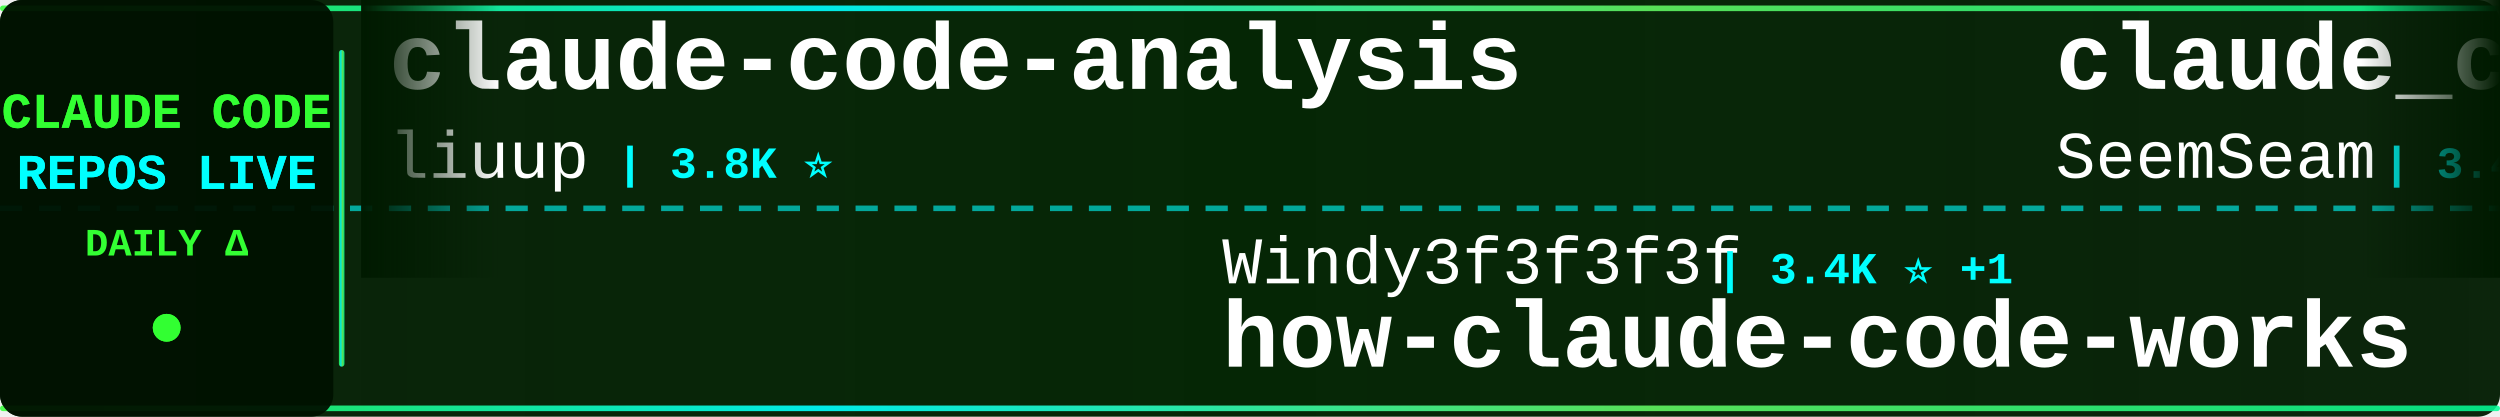
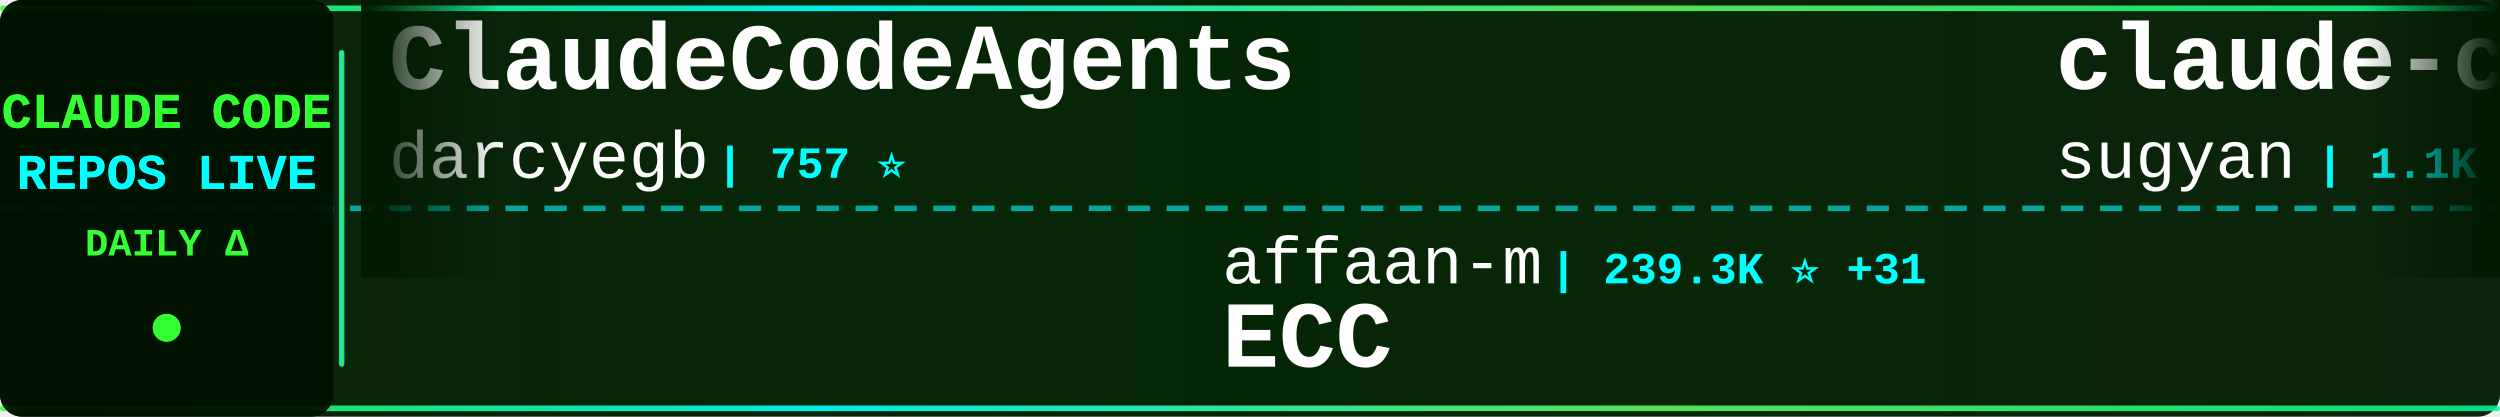
<svg xmlns="http://www.w3.org/2000/svg" width="900" height="150">
  <defs>
    <linearGradient id="tickerBg" x1="0%" y1="0%" x2="100%" y2="0%">
      <stop offset="0%" style="stop-color:#001a00;stop-opacity:0.95" />
      <stop offset="50%" style="stop-color:#002200;stop-opacity:0.98" />
      <stop offset="100%" style="stop-color:#001a00;stop-opacity:0.95" />
    </linearGradient>
    <linearGradient id="borderGrad" x1="0%" y1="0%" x2="100%" y2="0%">
      <stop offset="0%" style="stop-color:#33ff33;stop-opacity:0.85">
        <animate attributeName="stop-opacity" values="0.85;1;0.85" dur="2s" repeatCount="indefinite" />
      </stop>
      <stop offset="33%" style="stop-color:#00ffff;stop-opacity:0.9">
        <animate attributeName="stop-opacity" values="0.9;1;0.9" dur="2.2s" repeatCount="indefinite" />
      </stop>
      <stop offset="66%" style="stop-color:#66ff66;stop-opacity:0.85">
        <animate attributeName="stop-opacity" values="0.85;1;0.85" dur="1.8s" repeatCount="indefinite" />
      </stop>
      <stop offset="100%" style="stop-color:#00ff99;stop-opacity:0.85">
        <animate attributeName="stop-opacity" values="0.85;1;0.85" dur="2s" repeatCount="indefinite" />
      </stop>
    </linearGradient>
    <filter id="textGlow">
      <feGaussianBlur stdDeviation="0.1" result="coloredBlur" />
      <feMerge>
        <feMergeNode in="coloredBlur" />
        <feMergeNode in="SourceGraphic" />
      </feMerge>
    </filter>
    <filter id="metricGlow">
      <feGaussianBlur stdDeviation="0.2" result="coloredBlur" />
      <feMerge>
        <feMergeNode in="coloredBlur" />
        <feMergeNode in="SourceGraphic" />
      </feMerge>
    </filter>
    <linearGradient id="leftFade" x1="0%" y1="0%" x2="100%" y2="0%">
      <stop offset="0%" style="stop-color:#001a00;stop-opacity:1" />
      <stop offset="100%" style="stop-color:#001a00;stop-opacity:0" />
    </linearGradient>
    <linearGradient id="rightFade" x1="0%" y1="0%" x2="100%" y2="0%">
      <stop offset="0%" style="stop-color:#001a00;stop-opacity:0" />
      <stop offset="100%" style="stop-color:#001a00;stop-opacity:1" />
    </linearGradient>
  </defs>
  <rect width="900" height="150" fill="url(#tickerBg)" rx="8" />
  <rect x="0" y="2" width="900" height="2" fill="url(#borderGrad)" rx="1" />
  <rect x="0" y="146" width="900" height="2" fill="url(#borderGrad)" rx="1" />
  <line x1="0" y1="75" x2="900" y2="75" stroke="#00ffff" stroke-width="2" stroke-dasharray="8 6" opacity="0.6" />
  <rect x="0" y="0" width="120" height="150" fill="#001100" opacity="0.95" rx="8" />
  <text x="60" y="46" font-family="'Courier New', monospace" font-size="18" font-weight="bold" fill="#33ff33" text-anchor="middle" filter="url(#textGlow)">
    CLAUDE CODE
  </text>
  <text x="60" y="68" font-family="'Courier New', monospace" font-size="18" font-weight="bold" fill="#00ffff" text-anchor="middle" filter="url(#textGlow)">
    REPOS LIVE
  </text>
  <text x="60" y="92" font-family="'Courier New', monospace" font-size="14" font-weight="bold" fill="#33ff33" text-anchor="middle">
    DAILY Δ
  </text>
  <circle cx="60" cy="118" r="5" fill="#33ff33" filter="url(#metricGlow)">
    <animate attributeName="r" values="4;6;4" dur="1.5s" repeatCount="indefinite" />
    <animate attributeName="opacity" values="0.6;1;0.6" dur="1.5s" repeatCount="indefinite" />
  </circle>
  <rect x="122" y="18" width="2" height="114" fill="url(#borderGrad)" rx="1" />
  <clipPath id="tickerClip">
    <rect x="130" y="0" width="770" height="150" />
  </clipPath>
  <g clip-path="url(#tickerClip)">
    <g id="tickerItems">
      <animateTransform attributeName="transform" attributeType="XML" type="translate" from="0 0" to="-3000 0" dur="54s" repeatCount="indefinite" />
      <g transform="translate(0, 0)">
-         <text x="140" y="32" font-family="'Courier New', monospace" font-size="34" font-weight="bold" fill="#ffffff">claude-code-analysis</text>
-         <text x="140" y="64" font-family="'Courier New', monospace" font-size="24" font-weight="normal" fill="#ffffff" opacity="1.0">liuup</text>
-         <text x="222" y="64" font-family="'Courier New', monospace" font-size="16" font-weight="bold" fill="#00ffff"> | 3.8K ⭐</text>
+         <text x="140" y="32" font-family="'Courier New', monospace" font-size="34" font-weight="bold" fill="#ffffff">ClaudeCodeAgents</text>
+         <text x="140" y="64" font-family="'Courier New', monospace" font-size="24" font-weight="normal" fill="#ffffff" opacity="1.0">darcyegb</text>
+         <text x="258" y="64" font-family="'Courier New', monospace" font-size="16" font-weight="bold" fill="#00ffff"> | 757 ⭐</text>
      </g>
      <g transform="translate(300, 0)">
+         <text x="140" y="102" font-family="'Courier New', monospace" font-size="24" font-weight="normal" fill="#ffffff" opacity="1.0">affaan-m</text>
+         <text x="258" y="102" font-family="'Courier New', monospace" font-size="16" font-weight="bold" fill="#00ffff"> | 239.3K ⭐ +31</text>
+         <text x="140" y="132" font-family="'Courier New', monospace" font-size="34" font-weight="bold" fill="#ffffff">ECC</text>
+       </g>
+       <g transform="translate(600, 0)">
+         <text x="140" y="32" font-family="'Courier New', monospace" font-size="34" font-weight="bold" fill="#ffffff">claude-code-webui</text>
+         <text x="140" y="64" font-family="'Courier New', monospace" font-size="24" font-weight="normal" fill="#ffffff" opacity="1.0">sugyan</text>
+         <text x="234" y="64" font-family="'Courier New', monospace" font-size="16" font-weight="bold" fill="#00ffff"> | 1.1K ⭐</text>
+       </g>
+       <g transform="translate(900, 0)">
        <text x="140" y="102" font-family="'Courier New', monospace" font-size="24" font-weight="normal" fill="#ffffff" opacity="1.0">Windy3f3f3f3f</text>
-         <text x="318" y="102" font-family="'Courier New', monospace" font-size="16" font-weight="bold" fill="#00ffff"> | 3.4K ⭐ +1</text>
+         <text x="318" y="102" font-family="'Courier New', monospace" font-size="16" font-weight="bold" fill="#00ffff"> | 3.4K ⭐</text>
        <text x="140" y="132" font-family="'Courier New', monospace" font-size="34" font-weight="bold" fill="#ffffff">how-claude-code-works</text>
      </g>
-       <g transform="translate(600, 0)">
-         <text x="140" y="32" font-family="'Courier New', monospace" font-size="34" font-weight="bold" fill="#ffffff">claude_codex_bridge</text>
-         <text x="140" y="64" font-family="'Courier New', monospace" font-size="24" font-weight="normal" fill="#ffffff" opacity="1.0">SeemSeam</text>
-         <text x="258" y="64" font-family="'Courier New', monospace" font-size="16" font-weight="bold" fill="#00ffff"> | 3.4K ⭐</text>
-       </g>
-       <g transform="translate(900, 0)">
-         <text x="140" y="102" font-family="'Courier New', monospace" font-size="24" font-weight="normal" fill="#ffffff" opacity="1.0">xu-xiang</text>
-         <text x="258" y="102" font-family="'Courier New', monospace" font-size="16" font-weight="bold" fill="#00ffff"> | 1.8K ⭐</text>
-         <text x="140" y="132" font-family="'Courier New', monospace" font-size="34" font-weight="bold" fill="#ffffff">everything-claude-code-z...</text>
-       </g>
      <g transform="translate(1200, 0)">
-         <text x="140" y="32" font-family="'Courier New', monospace" font-size="34" font-weight="bold" fill="#ffffff">claude-code-telegram</text>
-         <text x="140" y="64" font-family="'Courier New', monospace" font-size="24" font-weight="normal" fill="#ffffff" opacity="1.0">RichardAtCT</text>
-         <text x="294" y="64" font-family="'Courier New', monospace" font-size="16" font-weight="bold" fill="#00ffff"> | 2.8K ⭐</text>
+         <text x="140" y="32" font-family="'Courier New', monospace" font-size="34" font-weight="bold" fill="#ffffff">Dive-into-Claude-Code</text>
+         <text x="140" y="64" font-family="'Courier New', monospace" font-size="24" font-weight="normal" fill="#ffffff" opacity="1.0">VILA-Lab</text>
+         <text x="258" y="64" font-family="'Courier New', monospace" font-size="16" font-weight="bold" fill="#00ffff"> | 2.0K ⭐</text>
      </g>
      <g transform="translate(1500, 0)">
-         <text x="140" y="102" font-family="'Courier New', monospace" font-size="24" font-weight="normal" fill="#ffffff" opacity="1.0">wanshuiyin</text>
-         <text x="282" y="102" font-family="'Courier New', monospace" font-size="16" font-weight="bold" fill="#00ffff"> | 14.5K ⭐ +5</text>
-         <text x="140" y="132" font-family="'Courier New', monospace" font-size="34" font-weight="bold" fill="#ffffff">Auto-claude-code-researc...</text>
+         <text x="140" y="102" font-family="'Courier New', monospace" font-size="24" font-weight="normal" fill="#ffffff" opacity="1.0">Maciek-roboblog</text>
+         <text x="342" y="102" font-family="'Courier New', monospace" font-size="16" font-weight="bold" fill="#00ffff"> | 8.6K ⭐ +2</text>
+         <text x="140" y="132" font-family="'Courier New', monospace" font-size="34" font-weight="bold" fill="#ffffff">Claude-Code-Usage-Monito...</text>
      </g>
      <g transform="translate(1800, 0)">
-         <text x="140" y="32" font-family="'Courier New', monospace" font-size="34" font-weight="bold" fill="#ffffff">claude-code-guide</text>
-         <text x="140" y="64" font-family="'Courier New', monospace" font-size="24" font-weight="normal" fill="#ffffff" opacity="1.0">Cranot</text>
-         <text x="234" y="64" font-family="'Courier New', monospace" font-size="16" font-weight="bold" fill="#00ffff"> | 2.9K ⭐</text>
+         <text x="140" y="32" font-family="'Courier New', monospace" font-size="34" font-weight="bold" fill="#ffffff">Claude-code</text>
+         <text x="140" y="64" font-family="'Courier New', monospace" font-size="24" font-weight="normal" fill="#ffffff" opacity="1.0">fazxes</text>
+         <text x="234" y="64" font-family="'Courier New', monospace" font-size="16" font-weight="bold" fill="#00ffff"> | 231 ⭐</text>
      </g>
      <g transform="translate(2100, 0)">
-         <text x="140" y="102" font-family="'Courier New', monospace" font-size="24" font-weight="normal" fill="#ffffff" opacity="1.0">huangjia2019</text>
-         <text x="306" y="102" font-family="'Courier New', monospace" font-size="16" font-weight="bold" fill="#00ffff"> | 1.1K ⭐</text>
-         <text x="140" y="132" font-family="'Courier New', monospace" font-size="34" font-weight="bold" fill="#ffffff">claude-code-engineering</text>
+         <text x="140" y="102" font-family="'Courier New', monospace" font-size="24" font-weight="normal" fill="#ffffff" opacity="1.0">lintsinghua</text>
+         <text x="294" y="102" font-family="'Courier New', monospace" font-size="16" font-weight="bold" fill="#00ffff"> | 4.1K ⭐ +1</text>
+         <text x="140" y="132" font-family="'Courier New', monospace" font-size="34" font-weight="bold" fill="#ffffff">claude-code-book</text>
      </g>
      <g transform="translate(2400, 0)">
-         <text x="140" y="32" font-family="'Courier New', monospace" font-size="34" font-weight="bold" fill="#ffffff">Claude-Code-Game-Studios</text>
-         <text x="140" y="64" font-family="'Courier New', monospace" font-size="24" font-weight="normal" fill="#ffffff" opacity="1.0">Donchitos</text>
-         <text x="270" y="64" font-family="'Courier New', monospace" font-size="16" font-weight="bold" fill="#00ffff"> | 23.8K ⭐ +2</text>
+         <text x="140" y="32" font-family="'Courier New', monospace" font-size="34" font-weight="bold" fill="#ffffff">oh-my-claudecode</text>
+         <text x="140" y="64" font-family="'Courier New', monospace" font-size="24" font-weight="normal" fill="#ffffff" opacity="1.0">Yeachan-Heo</text>
+         <text x="294" y="64" font-family="'Courier New', monospace" font-size="16" font-weight="bold" fill="#00ffff"> | 38.5K ⭐ +2</text>
      </g>
      <g transform="translate(2700, 0)">
-         <text x="140" y="102" font-family="'Courier New', monospace" font-size="24" font-weight="normal" fill="#ffffff" opacity="1.0">anthropics</text>
-         <text x="282" y="102" font-family="'Courier New', monospace" font-size="16" font-weight="bold" fill="#00ffff"> | 943 ⭐ +1</text>
-         <text x="140" y="132" font-family="'Courier New', monospace" font-size="34" font-weight="bold" fill="#ffffff">claude-code-base-action</text>
+         <text x="140" y="102" font-family="'Courier New', monospace" font-size="24" font-weight="normal" fill="#ffffff" opacity="1.0">liuup</text>
+         <text x="222" y="102" font-family="'Courier New', monospace" font-size="16" font-weight="bold" fill="#00ffff"> | 3.8K ⭐ +1</text>
+         <text x="140" y="132" font-family="'Courier New', monospace" font-size="34" font-weight="bold" fill="#ffffff">claude-code-analysis</text>
      </g>
      <g transform="translate(3000, 0)">
-         <text x="140" y="32" font-family="'Courier New', monospace" font-size="34" font-weight="bold" fill="#ffffff">claude-code-analysis</text>
-         <text x="140" y="64" font-family="'Courier New', monospace" font-size="24" font-weight="normal" fill="#ffffff" opacity="1.0">liuup</text>
-         <text x="222" y="64" font-family="'Courier New', monospace" font-size="16" font-weight="bold" fill="#00ffff"> | 3.8K ⭐</text>
+         <text x="140" y="32" font-family="'Courier New', monospace" font-size="34" font-weight="bold" fill="#ffffff">ClaudeCodeAgents</text>
+         <text x="140" y="64" font-family="'Courier New', monospace" font-size="24" font-weight="normal" fill="#ffffff" opacity="1.0">darcyegb</text>
+         <text x="258" y="64" font-family="'Courier New', monospace" font-size="16" font-weight="bold" fill="#00ffff"> | 757 ⭐</text>
      </g>
      <g transform="translate(3300, 0)">
-         <text x="140" y="102" font-family="'Courier New', monospace" font-size="24" font-weight="normal" fill="#ffffff" opacity="1.0">Windy3f3f3f3f</text>
-         <text x="318" y="102" font-family="'Courier New', monospace" font-size="16" font-weight="bold" fill="#00ffff"> | 3.4K ⭐ +1</text>
-         <text x="140" y="132" font-family="'Courier New', monospace" font-size="34" font-weight="bold" fill="#ffffff">how-claude-code-works</text>
+         <text x="140" y="102" font-family="'Courier New', monospace" font-size="24" font-weight="normal" fill="#ffffff" opacity="1.0">affaan-m</text>
+         <text x="258" y="102" font-family="'Courier New', monospace" font-size="16" font-weight="bold" fill="#00ffff"> | 239.3K ⭐ +31</text>
+         <text x="140" y="132" font-family="'Courier New', monospace" font-size="34" font-weight="bold" fill="#ffffff">ECC</text>
      </g>
      <g transform="translate(3600, 0)">
-         <text x="140" y="32" font-family="'Courier New', monospace" font-size="34" font-weight="bold" fill="#ffffff">claude_codex_bridge</text>
-         <text x="140" y="64" font-family="'Courier New', monospace" font-size="24" font-weight="normal" fill="#ffffff" opacity="1.0">SeemSeam</text>
-         <text x="258" y="64" font-family="'Courier New', monospace" font-size="16" font-weight="bold" fill="#00ffff"> | 3.4K ⭐</text>
+         <text x="140" y="32" font-family="'Courier New', monospace" font-size="34" font-weight="bold" fill="#ffffff">claude-code-webui</text>
+         <text x="140" y="64" font-family="'Courier New', monospace" font-size="24" font-weight="normal" fill="#ffffff" opacity="1.0">sugyan</text>
+         <text x="234" y="64" font-family="'Courier New', monospace" font-size="16" font-weight="bold" fill="#00ffff"> | 1.1K ⭐</text>
      </g>
      <g transform="translate(3900, 0)">
-         <text x="140" y="102" font-family="'Courier New', monospace" font-size="24" font-weight="normal" fill="#ffffff" opacity="1.0">xu-xiang</text>
-         <text x="258" y="102" font-family="'Courier New', monospace" font-size="16" font-weight="bold" fill="#00ffff"> | 1.8K ⭐</text>
-         <text x="140" y="132" font-family="'Courier New', monospace" font-size="34" font-weight="bold" fill="#ffffff">everything-claude-code-z...</text>
+         <text x="140" y="102" font-family="'Courier New', monospace" font-size="24" font-weight="normal" fill="#ffffff" opacity="1.0">Windy3f3f3f3f</text>
+         <text x="318" y="102" font-family="'Courier New', monospace" font-size="16" font-weight="bold" fill="#00ffff"> | 3.4K ⭐</text>
+         <text x="140" y="132" font-family="'Courier New', monospace" font-size="34" font-weight="bold" fill="#ffffff">how-claude-code-works</text>
      </g>
    </g>
  </g>
  <rect x="130" y="0" width="50" height="100" fill="url(#leftFade)" />
  <rect x="850" y="0" width="50" height="100" fill="url(#rightFade)" />
</svg>
